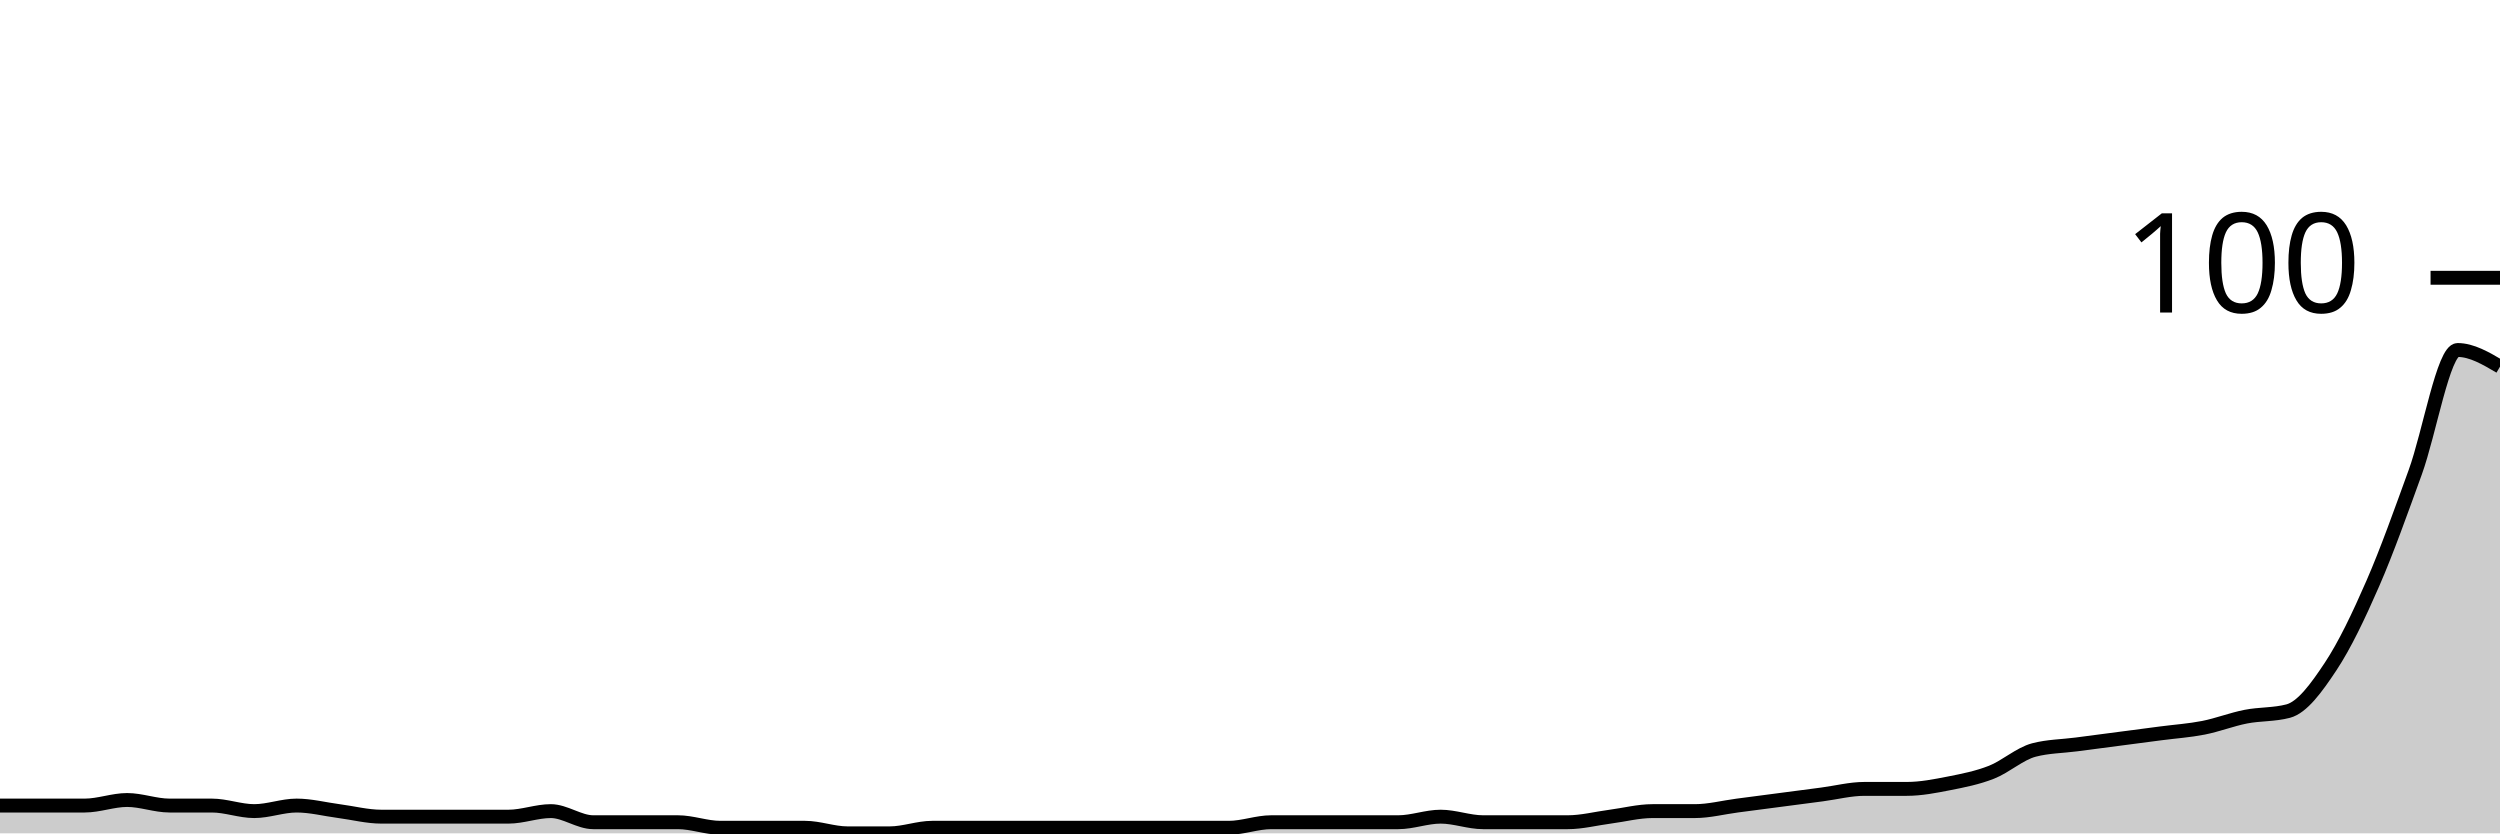
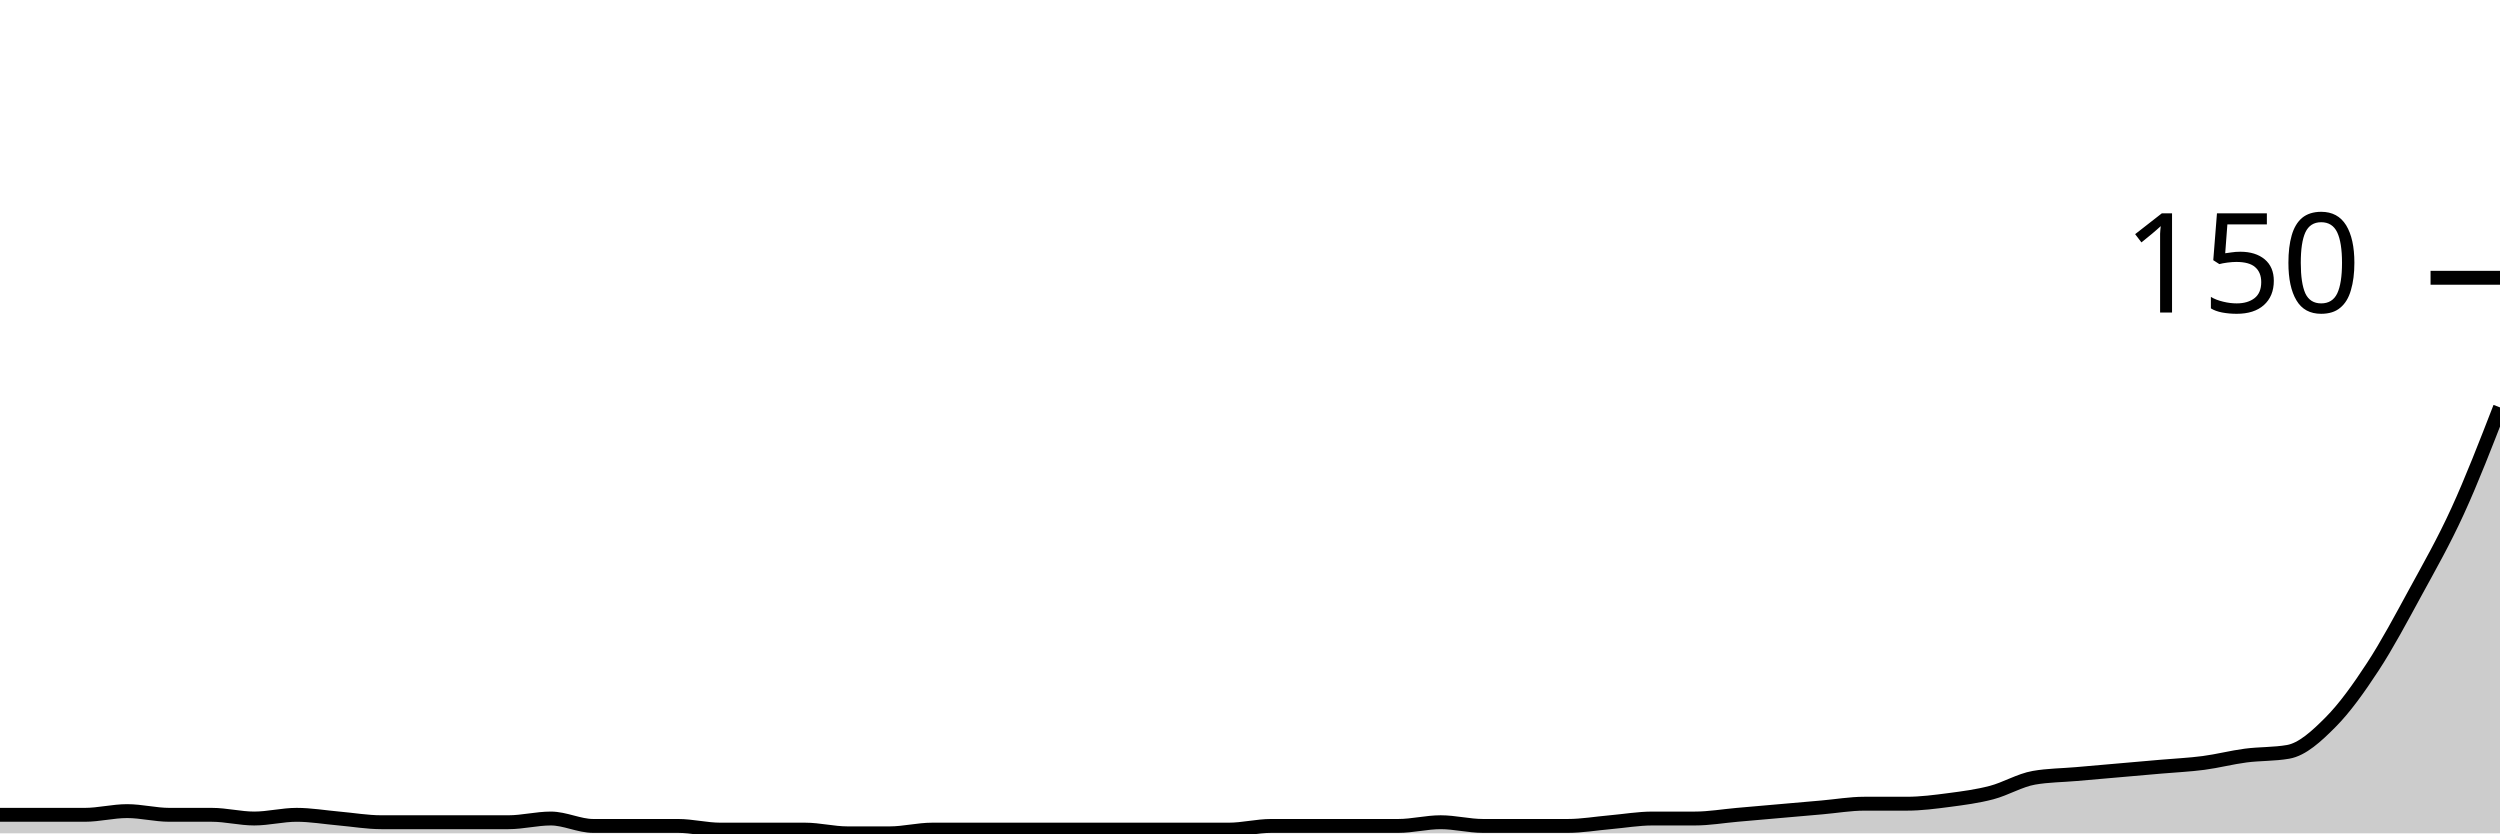
<svg xmlns="http://www.w3.org/2000/svg" viewBox="0 0 180 60">
  <g transform="translate(0,20)">
-     <path class="area" fill="rgba(0, 0, 0, 0.2)" d="M0,38C1.017,38,2.034,38,3.051,38C4.068,38,5.085,38,6.102,38C7.119,38,8.136,37.6,9.153,37.6C10.169,37.6,11.186,38,12.203,38C13.22,38,14.237,38,15.254,38C16.271,38,17.288,38.4,18.305,38.4C19.322,38.4,20.339,38,21.356,38C22.373,38,23.39,38.267,24.407,38.4C25.424,38.533,26.441,38.8,27.458,38.8C28.475,38.8,29.492,38.8,30.508,38.8C31.525,38.8,32.542,38.8,33.559,38.8C34.576,38.8,35.593,38.8,36.61,38.8C37.627,38.8,38.644,38.4,39.661,38.4C40.678,38.4,41.695,39.2,42.712,39.2C43.729,39.2,44.746,39.2,45.763,39.2C46.78,39.2,47.797,39.2,48.814,39.2C49.831,39.2,50.847,39.6,51.864,39.6C52.881,39.6,53.898,39.6,54.915,39.6C55.932,39.6,56.949,39.6,57.966,39.6C58.983,39.6,60,40,61.017,40C62.034,40,63.051,40,64.068,40C65.085,40,66.102,39.6,67.119,39.6C68.136,39.6,69.153,39.6,70.169,39.6C71.186,39.6,72.203,39.6,73.22,39.6C74.237,39.6,75.254,39.6,76.271,39.6C77.288,39.6,78.305,39.6,79.322,39.6C80.339,39.6,81.356,39.6,82.373,39.6C83.39,39.6,84.407,39.6,85.424,39.6C86.441,39.6,87.458,39.6,88.475,39.6C89.492,39.6,90.508,39.2,91.525,39.2C92.542,39.2,93.559,39.2,94.576,39.2C95.593,39.2,96.61,39.2,97.627,39.2C98.644,39.2,99.661,39.2,100.678,39.2C101.695,39.2,102.712,38.8,103.729,38.8C104.746,38.8,105.763,39.2,106.78,39.2C107.797,39.2,108.814,39.2,109.831,39.2C110.847,39.2,111.864,39.2,112.881,39.2C113.898,39.2,114.915,38.933,115.932,38.8C116.949,38.667,117.966,38.4,118.983,38.4C120,38.4,121.017,38.4,122.034,38.4C123.051,38.4,124.068,38.133,125.085,38C126.102,37.867,127.119,37.733,128.136,37.6C129.153,37.467,130.169,37.333,131.186,37.2C132.203,37.067,133.22,36.8,134.237,36.8C135.254,36.8,136.271,36.8,137.288,36.8C138.305,36.8,139.322,36.6,140.339,36.4C141.356,36.2,142.373,36,143.39,35.6C144.407,35.2,145.424,34.267,146.441,34C147.458,33.733,148.475,33.733,149.492,33.6C150.508,33.467,151.525,33.333,152.542,33.2C153.559,33.067,154.576,32.933,155.593,32.8C156.61,32.667,157.627,32.6,158.644,32.4C159.661,32.2,160.678,31.8,161.695,31.6C162.712,31.4,163.729,31.467,164.746,31.2C165.763,30.933,166.78,29.533,167.797,28C168.814,26.467,169.831,24.333,170.847,22C171.864,19.667,172.881,16.8,173.898,14C174.915,11.2,175.932,5.2,176.949,5.2C177.966,5.2,178.983,5.8,180,6.4L180,40C178.983,40,177.966,40,176.949,40C175.932,40,174.915,40,173.898,40C172.881,40,171.864,40,170.847,40C169.831,40,168.814,40,167.797,40C166.78,40,165.763,40,164.746,40C163.729,40,162.712,40,161.695,40C160.678,40,159.661,40,158.644,40C157.627,40,156.61,40,155.593,40C154.576,40,153.559,40,152.542,40C151.525,40,150.508,40,149.492,40C148.475,40,147.458,40,146.441,40C145.424,40,144.407,40,143.39,40C142.373,40,141.356,40,140.339,40C139.322,40,138.305,40,137.288,40C136.271,40,135.254,40,134.237,40C133.22,40,132.203,40,131.186,40C130.169,40,129.153,40,128.136,40C127.119,40,126.102,40,125.085,40C124.068,40,123.051,40,122.034,40C121.017,40,120,40,118.983,40C117.966,40,116.949,40,115.932,40C114.915,40,113.898,40,112.881,40C111.864,40,110.847,40,109.831,40C108.814,40,107.797,40,106.78,40C105.763,40,104.746,40,103.729,40C102.712,40,101.695,40,100.678,40C99.661,40,98.644,40,97.627,40C96.61,40,95.593,40,94.576,40C93.559,40,92.542,40,91.525,40C90.508,40,89.492,40,88.475,40C87.458,40,86.441,40,85.424,40C84.407,40,83.39,40,82.373,40C81.356,40,80.339,40,79.322,40C78.305,40,77.288,40,76.271,40C75.254,40,74.237,40,73.22,40C72.203,40,71.186,40,70.169,40C69.153,40,68.136,40,67.119,40C66.102,40,65.085,40,64.068,40C63.051,40,62.034,40,61.017,40C60,40,58.983,40,57.966,40C56.949,40,55.932,40,54.915,40C53.898,40,52.881,40,51.864,40C50.847,40,49.831,40,48.814,40C47.797,40,46.78,40,45.763,40C44.746,40,43.729,40,42.712,40C41.695,40,40.678,40,39.661,40C38.644,40,37.627,40,36.61,40C35.593,40,34.576,40,33.559,40C32.542,40,31.525,40,30.508,40C29.492,40,28.475,40,27.458,40C26.441,40,25.424,40,24.407,40C23.39,40,22.373,40,21.356,40C20.339,40,19.322,40,18.305,40C17.288,40,16.271,40,15.254,40C14.237,40,13.22,40,12.203,40C11.186,40,10.169,40,9.153,40C8.136,40,7.119,40,6.102,40C5.085,40,4.068,40,3.051,40C2.034,40,1.017,40,0,40Z" />
-     <path class="line" stroke="black" fill="none" d="M0,38C1.017,38,2.034,38,3.051,38C4.068,38,5.085,38,6.102,38C7.119,38,8.136,37.6,9.153,37.6C10.169,37.6,11.186,38,12.203,38C13.22,38,14.237,38,15.254,38C16.271,38,17.288,38.4,18.305,38.4C19.322,38.4,20.339,38,21.356,38C22.373,38,23.39,38.267,24.407,38.4C25.424,38.533,26.441,38.8,27.458,38.8C28.475,38.8,29.492,38.8,30.508,38.8C31.525,38.8,32.542,38.8,33.559,38.8C34.576,38.8,35.593,38.8,36.61,38.8C37.627,38.8,38.644,38.4,39.661,38.4C40.678,38.4,41.695,39.2,42.712,39.2C43.729,39.2,44.746,39.2,45.763,39.2C46.78,39.2,47.797,39.2,48.814,39.2C49.831,39.2,50.847,39.6,51.864,39.6C52.881,39.6,53.898,39.6,54.915,39.6C55.932,39.6,56.949,39.6,57.966,39.6C58.983,39.6,60,40,61.017,40C62.034,40,63.051,40,64.068,40C65.085,40,66.102,39.6,67.119,39.6C68.136,39.6,69.153,39.6,70.169,39.6C71.186,39.6,72.203,39.6,73.22,39.6C74.237,39.6,75.254,39.6,76.271,39.6C77.288,39.6,78.305,39.6,79.322,39.6C80.339,39.6,81.356,39.6,82.373,39.6C83.39,39.6,84.407,39.6,85.424,39.6C86.441,39.6,87.458,39.6,88.475,39.6C89.492,39.6,90.508,39.2,91.525,39.2C92.542,39.2,93.559,39.2,94.576,39.2C95.593,39.2,96.61,39.2,97.627,39.2C98.644,39.2,99.661,39.2,100.678,39.2C101.695,39.2,102.712,38.8,103.729,38.8C104.746,38.8,105.763,39.2,106.78,39.2C107.797,39.2,108.814,39.2,109.831,39.2C110.847,39.2,111.864,39.2,112.881,39.2C113.898,39.2,114.915,38.933,115.932,38.8C116.949,38.667,117.966,38.4,118.983,38.4C120,38.4,121.017,38.4,122.034,38.4C123.051,38.4,124.068,38.133,125.085,38C126.102,37.867,127.119,37.733,128.136,37.6C129.153,37.467,130.169,37.333,131.186,37.2C132.203,37.067,133.22,36.8,134.237,36.8C135.254,36.8,136.271,36.8,137.288,36.8C138.305,36.8,139.322,36.6,140.339,36.4C141.356,36.2,142.373,36,143.39,35.6C144.407,35.2,145.424,34.267,146.441,34C147.458,33.733,148.475,33.733,149.492,33.6C150.508,33.467,151.525,33.333,152.542,33.2C153.559,33.067,154.576,32.933,155.593,32.8C156.61,32.667,157.627,32.6,158.644,32.4C159.661,32.2,160.678,31.8,161.695,31.6C162.712,31.4,163.729,31.467,164.746,31.2C165.763,30.933,166.78,29.533,167.797,28C168.814,26.467,169.831,24.333,170.847,22C171.864,19.667,172.881,16.8,173.898,14C174.915,11.2,175.932,5.2,176.949,5.2C177.966,5.2,178.983,5.8,180,6.4" />
+     <path class="area" fill="rgba(0, 0, 0, 0.2)" d="M0,38.667C1.017,38.667,2.034,38.667,3.051,38.667C4.068,38.667,5.085,38.667,6.102,38.667C7.119,38.667,8.136,38.4,9.153,38.4C10.169,38.4,11.186,38.667,12.203,38.667C13.22,38.667,14.237,38.667,15.254,38.667C16.271,38.667,17.288,38.933,18.305,38.933C19.322,38.933,20.339,38.667,21.356,38.667C22.373,38.667,23.39,38.844,24.407,38.933C25.424,39.022,26.441,39.2,27.458,39.2C28.475,39.2,29.492,39.2,30.508,39.2C31.525,39.2,32.542,39.2,33.559,39.2C34.576,39.2,35.593,39.2,36.61,39.2C37.627,39.2,38.644,38.933,39.661,38.933C40.678,38.933,41.695,39.467,42.712,39.467C43.729,39.467,44.746,39.467,45.763,39.467C46.78,39.467,47.797,39.467,48.814,39.467C49.831,39.467,50.847,39.733,51.864,39.733C52.881,39.733,53.898,39.733,54.915,39.733C55.932,39.733,56.949,39.733,57.966,39.733C58.983,39.733,60,40,61.017,40C62.034,40,63.051,40,64.068,40C65.085,40,66.102,39.733,67.119,39.733C68.136,39.733,69.153,39.733,70.169,39.733C71.186,39.733,72.203,39.733,73.22,39.733C74.237,39.733,75.254,39.733,76.271,39.733C77.288,39.733,78.305,39.733,79.322,39.733C80.339,39.733,81.356,39.733,82.373,39.733C83.39,39.733,84.407,39.733,85.424,39.733C86.441,39.733,87.458,39.733,88.475,39.733C89.492,39.733,90.508,39.467,91.525,39.467C92.542,39.467,93.559,39.467,94.576,39.467C95.593,39.467,96.61,39.467,97.627,39.467C98.644,39.467,99.661,39.467,100.678,39.467C101.695,39.467,102.712,39.2,103.729,39.2C104.746,39.2,105.763,39.467,106.78,39.467C107.797,39.467,108.814,39.467,109.831,39.467C110.847,39.467,111.864,39.467,112.881,39.467C113.898,39.467,114.915,39.289,115.932,39.2C116.949,39.111,117.966,38.933,118.983,38.933C120,38.933,121.017,38.933,122.034,38.933C123.051,38.933,124.068,38.756,125.085,38.667C126.102,38.578,127.119,38.489,128.136,38.4C129.153,38.311,130.169,38.222,131.186,38.133C132.203,38.044,133.22,37.867,134.237,37.867C135.254,37.867,136.271,37.867,137.288,37.867C138.305,37.867,139.322,37.733,140.339,37.6C141.356,37.467,142.373,37.333,143.39,37.067C144.407,36.8,145.424,36.178,146.441,36C147.458,35.822,148.475,35.822,149.492,35.733C150.508,35.644,151.525,35.556,152.542,35.467C153.559,35.378,154.576,35.289,155.593,35.2C156.61,35.111,157.627,35.067,158.644,34.933C159.661,34.8,160.678,34.533,161.695,34.4C162.712,34.267,163.729,34.311,164.746,34.133C165.763,33.956,166.78,33.022,167.797,32C168.814,30.978,169.831,29.556,170.847,28C171.864,26.444,172.881,24.533,173.898,22.667C174.915,20.8,175.932,19.022,176.949,16.8C177.966,14.578,178.983,11.956,180,9.333L180,40C178.983,40,177.966,40,176.949,40C175.932,40,174.915,40,173.898,40C172.881,40,171.864,40,170.847,40C169.831,40,168.814,40,167.797,40C166.78,40,165.763,40,164.746,40C163.729,40,162.712,40,161.695,40C160.678,40,159.661,40,158.644,40C157.627,40,156.61,40,155.593,40C154.576,40,153.559,40,152.542,40C151.525,40,150.508,40,149.492,40C148.475,40,147.458,40,146.441,40C145.424,40,144.407,40,143.39,40C142.373,40,141.356,40,140.339,40C139.322,40,138.305,40,137.288,40C136.271,40,135.254,40,134.237,40C133.22,40,132.203,40,131.186,40C130.169,40,129.153,40,128.136,40C127.119,40,126.102,40,125.085,40C124.068,40,123.051,40,122.034,40C121.017,40,120,40,118.983,40C117.966,40,116.949,40,115.932,40C114.915,40,113.898,40,112.881,40C111.864,40,110.847,40,109.831,40C108.814,40,107.797,40,106.78,40C105.763,40,104.746,40,103.729,40C102.712,40,101.695,40,100.678,40C99.661,40,98.644,40,97.627,40C96.61,40,95.593,40,94.576,40C93.559,40,92.542,40,91.525,40C90.508,40,89.492,40,88.475,40C87.458,40,86.441,40,85.424,40C84.407,40,83.39,40,82.373,40C81.356,40,80.339,40,79.322,40C78.305,40,77.288,40,76.271,40C75.254,40,74.237,40,73.22,40C72.203,40,71.186,40,70.169,40C69.153,40,68.136,40,67.119,40C66.102,40,65.085,40,64.068,40C63.051,40,62.034,40,61.017,40C60,40,58.983,40,57.966,40C56.949,40,55.932,40,54.915,40C53.898,40,52.881,40,51.864,40C50.847,40,49.831,40,48.814,40C47.797,40,46.78,40,45.763,40C44.746,40,43.729,40,42.712,40C41.695,40,40.678,40,39.661,40C38.644,40,37.627,40,36.61,40C35.593,40,34.576,40,33.559,40C32.542,40,31.525,40,30.508,40C29.492,40,28.475,40,27.458,40C26.441,40,25.424,40,24.407,40C23.39,40,22.373,40,21.356,40C20.339,40,19.322,40,18.305,40C17.288,40,16.271,40,15.254,40C14.237,40,13.22,40,12.203,40C11.186,40,10.169,40,9.153,40C8.136,40,7.119,40,6.102,40C5.085,40,4.068,40,3.051,40C2.034,40,1.017,40,0,40Z" />
+     <path class="line" stroke="black" fill="none" d="M0,38.667C1.017,38.667,2.034,38.667,3.051,38.667C4.068,38.667,5.085,38.667,6.102,38.667C7.119,38.667,8.136,38.4,9.153,38.4C10.169,38.4,11.186,38.667,12.203,38.667C13.22,38.667,14.237,38.667,15.254,38.667C16.271,38.667,17.288,38.933,18.305,38.933C19.322,38.933,20.339,38.667,21.356,38.667C22.373,38.667,23.39,38.844,24.407,38.933C25.424,39.022,26.441,39.2,27.458,39.2C28.475,39.2,29.492,39.2,30.508,39.2C31.525,39.2,32.542,39.2,33.559,39.2C34.576,39.2,35.593,39.2,36.61,39.2C37.627,39.2,38.644,38.933,39.661,38.933C40.678,38.933,41.695,39.467,42.712,39.467C43.729,39.467,44.746,39.467,45.763,39.467C46.78,39.467,47.797,39.467,48.814,39.467C49.831,39.467,50.847,39.733,51.864,39.733C52.881,39.733,53.898,39.733,54.915,39.733C55.932,39.733,56.949,39.733,57.966,39.733C58.983,39.733,60,40,61.017,40C62.034,40,63.051,40,64.068,40C65.085,40,66.102,39.733,67.119,39.733C68.136,39.733,69.153,39.733,70.169,39.733C71.186,39.733,72.203,39.733,73.22,39.733C74.237,39.733,75.254,39.733,76.271,39.733C77.288,39.733,78.305,39.733,79.322,39.733C80.339,39.733,81.356,39.733,82.373,39.733C83.39,39.733,84.407,39.733,85.424,39.733C86.441,39.733,87.458,39.733,88.475,39.733C89.492,39.733,90.508,39.467,91.525,39.467C92.542,39.467,93.559,39.467,94.576,39.467C95.593,39.467,96.61,39.467,97.627,39.467C98.644,39.467,99.661,39.467,100.678,39.467C101.695,39.467,102.712,39.2,103.729,39.2C104.746,39.2,105.763,39.467,106.78,39.467C107.797,39.467,108.814,39.467,109.831,39.467C110.847,39.467,111.864,39.467,112.881,39.467C113.898,39.467,114.915,39.289,115.932,39.2C116.949,39.111,117.966,38.933,118.983,38.933C120,38.933,121.017,38.933,122.034,38.933C123.051,38.933,124.068,38.756,125.085,38.667C126.102,38.578,127.119,38.489,128.136,38.4C129.153,38.311,130.169,38.222,131.186,38.133C132.203,38.044,133.22,37.867,134.237,37.867C135.254,37.867,136.271,37.867,137.288,37.867C138.305,37.867,139.322,37.733,140.339,37.6C141.356,37.467,142.373,37.333,143.39,37.067C144.407,36.8,145.424,36.178,146.441,36C147.458,35.822,148.475,35.822,149.492,35.733C150.508,35.644,151.525,35.556,152.542,35.467C153.559,35.378,154.576,35.289,155.593,35.2C156.61,35.111,157.627,35.067,158.644,34.933C159.661,34.8,160.678,34.533,161.695,34.4C162.712,34.267,163.729,34.311,164.746,34.133C165.763,33.956,166.78,33.022,167.797,32C168.814,30.978,169.831,29.556,170.847,28C171.864,26.444,172.881,24.533,173.898,22.667C174.915,20.8,175.932,19.022,176.949,16.8C177.966,14.578,178.983,11.956,180,9.333" />
    <path class="axis-ceiling" stroke-width="1" stroke="black" fill="none" d="M175,0L180,0" />
-     <text class="axis-ceiling-label" font-family="sans-serif" text-anchor="end" font-size="10px" x="170" y="2.5">100</text>
+     <text class="axis-ceiling-label" font-family="sans-serif" text-anchor="end" font-size="10px" x="170" y="2.5">150</text>
  </g>
</svg>
